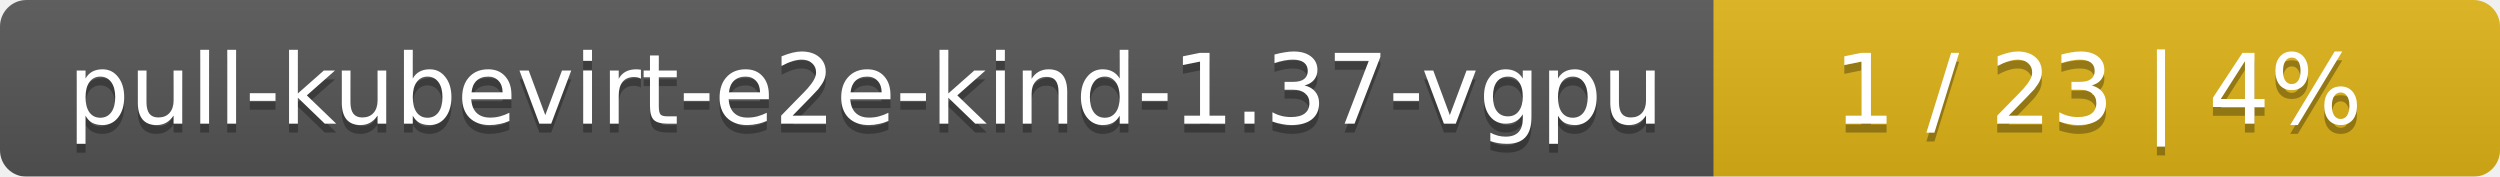
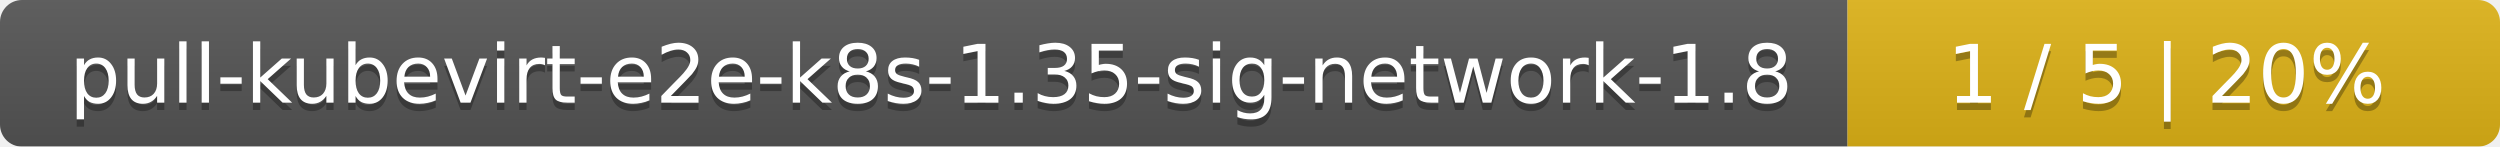
- <svg xmlns="http://www.w3.org/2000/svg" width="283" height="20">
+ <svg xmlns="http://www.w3.org/2000/svg" width="341" height="20">
  <linearGradient id="smooth" x2="0" y2="100%">
    <stop offset="0" stop-color="#bbb" stop-opacity=".1" />
    <stop offset="1" stop-opacity=".1" />
  </linearGradient>
  <mask id="round">
-     <rect width="283" height="20" rx="3" fill="#fff" />
+     <rect width="341" height="20" rx="3" fill="#fff" />
  </mask>
  <g mask="url(#round)">
-     <rect width="194" height="20" fill="#555" />
-     <rect x="194" width="89" height="20" fill="#dfb317" />
-     <rect width="283" height="20" fill="url(#smooth)" />
+     <rect width="252" height="20" fill="#555" />
+     <rect x="252" width="89" height="20" fill="#dfb317" />
+     <rect width="341" height="20" fill="url(#smooth)" />
  </g>
  <g fill="#fff" text-anchor="middle" font-family="DejaVu Sans,Verdana,Geneva,sans-serif" font-size="11">
-     <text x="98" y="15" fill="#010101" fill-opacity=".3">pull-kubevirt-e2e-kind-1.37-vgpu</text>
-     <text x="98" y="14">pull-kubevirt-e2e-kind-1.37-vgpu</text>
-     <text x="237.5" y="15" fill="#010101" fill-opacity=".3">1 / 23    |    4%</text>
-     <text x="237.5" y="14">1 / 23    |    4%</text>
+     <text x="127" y="15" fill="#010101" fill-opacity=".3">pull-kubevirt-e2e-k8s-1.35-sig-network-1.8</text>
+     <text x="127" y="14">pull-kubevirt-e2e-k8s-1.35-sig-network-1.8</text>
+     <text x="295.5" y="15" fill="#010101" fill-opacity=".3">1 / 5    |    20%</text>
+     <text x="295.5" y="14">1 / 5    |    20%</text>
  </g>
</svg>
